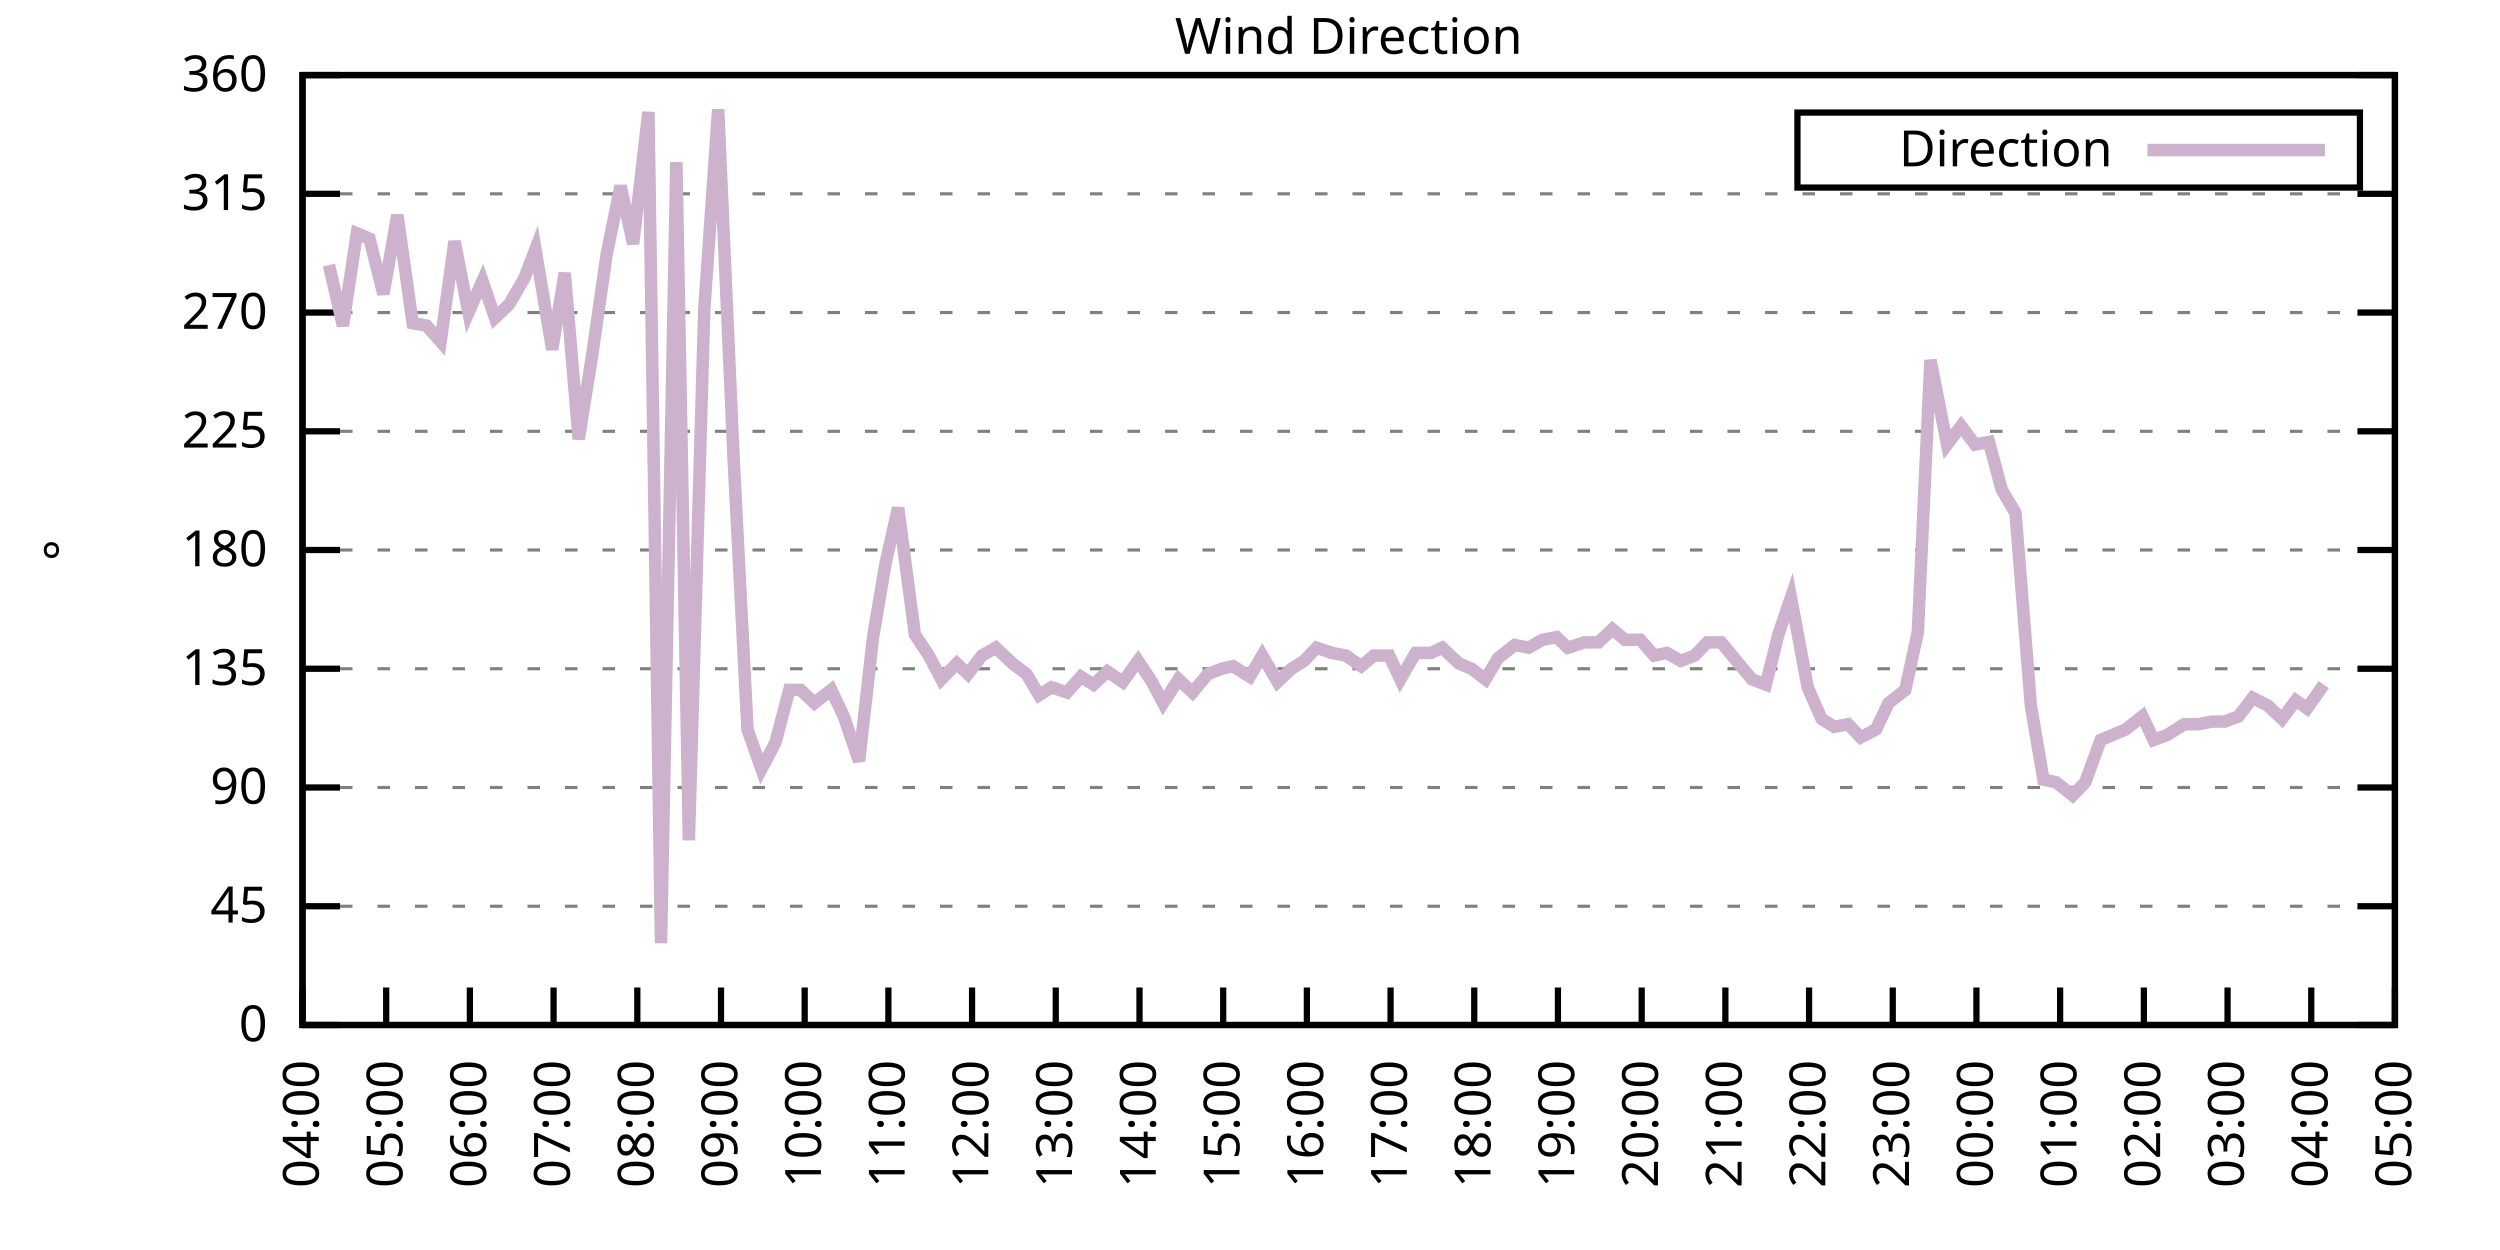
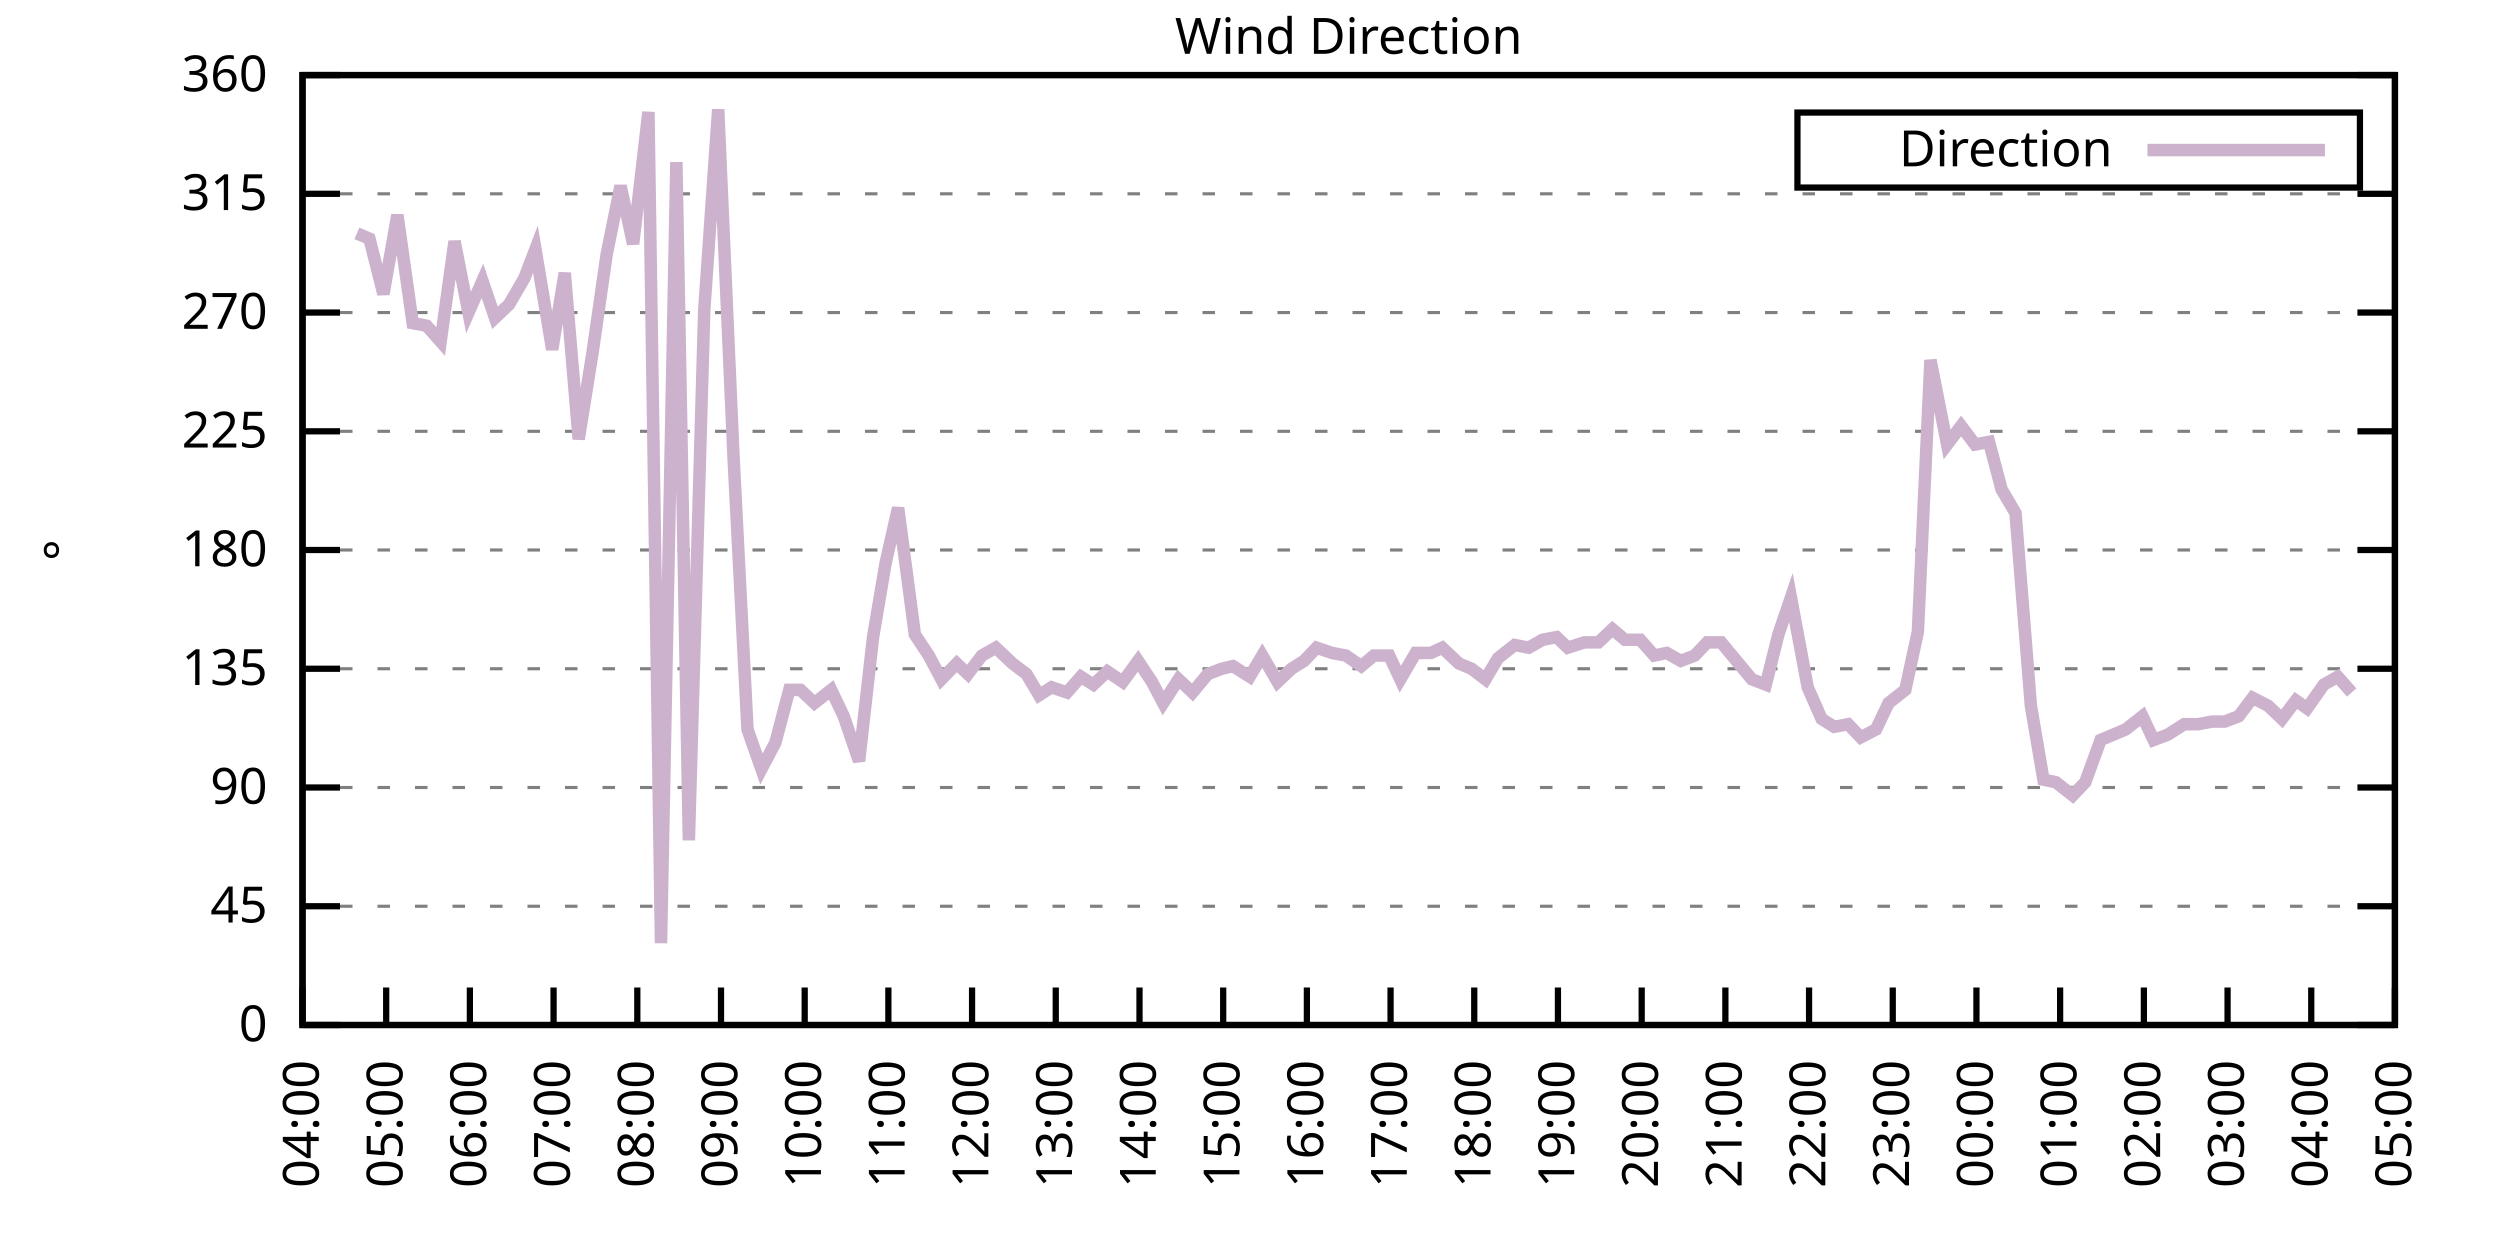
<svg xmlns="http://www.w3.org/2000/svg" xmlns:xlink="http://www.w3.org/1999/xlink" width="400" height="200" viewBox="0 0 400 200">
  <g id="gnuplot_canvas">
    <rect x="0" y="0" width="400" height="200" fill="none" />
    <defs>
      <circle id="gpDot" r="0.5" stroke-width="0.5" stroke="currentColor" />
      <path id="gpPt0" stroke-width="0.333" stroke="currentColor" d="M-1,0 h2 M0,-1 v2" />
      <path id="gpPt1" stroke-width="0.333" stroke="currentColor" d="M-1,-1 L1,1 M1,-1 L-1,1" />
      <path id="gpPt2" stroke-width="0.333" stroke="currentColor" d="M-1,0 L1,0 M0,-1 L0,1 M-1,-1 L1,1 M-1,1 L1,-1" />
      <rect id="gpPt3" stroke-width="0.333" stroke="currentColor" x="-1" y="-1" width="2" height="2" />
      <rect id="gpPt4" stroke-width="0.333" stroke="currentColor" fill="currentColor" x="-1" y="-1" width="2" height="2" />
      <circle id="gpPt5" stroke-width="0.333" stroke="currentColor" cx="0" cy="0" r="1" />
      <use xlink:href="#gpPt5" id="gpPt6" fill="currentColor" stroke="none" />
      <path id="gpPt7" stroke-width="0.333" stroke="currentColor" d="M0,-1.33 L-1.33,0.67 L1.33,0.67 z" />
      <use xlink:href="#gpPt7" id="gpPt8" fill="currentColor" stroke="none" />
      <use xlink:href="#gpPt7" id="gpPt9" stroke="currentColor" transform="rotate(180)" />
      <use xlink:href="#gpPt9" id="gpPt10" fill="currentColor" stroke="none" />
      <use xlink:href="#gpPt3" id="gpPt11" stroke="currentColor" transform="rotate(45)" />
      <use xlink:href="#gpPt11" id="gpPt12" fill="currentColor" stroke="none" />
      <path id="gpPt13" stroke-width="0.333" stroke="currentColor" d="M0,1.330 L1.265,0.411 L0.782,-1.067 L-0.782,-1.076 L-1.265,0.411 z" />
      <use xlink:href="#gpPt13" id="gpPt14" fill="currentColor" stroke="none" />
      <filter id="textbox" filterUnits="objectBoundingBox" x="0" y="0" height="1" width="1">
        <feFlood flood-color="white" flood-opacity="1" result="bgnd" />
        <feComposite in="SourceGraphic" in2="bgnd" operator="atop" />
      </filter>
      <filter id="greybox" filterUnits="objectBoundingBox" x="0" y="0" height="1" width="1">
        <feFlood flood-color="lightgrey" flood-opacity="1" result="grey" />
        <feComposite in="SourceGraphic" in2="grey" operator="atop" />
      </filter>
    </defs>
    <g fill="none" color="white" stroke="currentColor" stroke-width="1.00" stroke-linecap="butt" stroke-linejoin="miter">
</g>
    <g fill="none" color="black" stroke="currentColor" stroke-width="1.00" stroke-linecap="butt" stroke-linejoin="miter">
      <g stroke="none" shape-rendering="crispEdges">
        <polygon fill="rgb(255, 255, 255)" points="48.40,164.00 383.18,164.00 383.18,12.02 48.40,12.02 " />
      </g>
    </g>
    <g fill="none" color="black" stroke="currentColor" stroke-width="1.00" stroke-linecap="butt" stroke-linejoin="miter">
</g>
    <g fill="none" color="black" stroke="black" stroke-width="0.50" stroke-linecap="butt" stroke-linejoin="miter">
</g>
    <g fill="none" color="gray" stroke="currentColor" stroke-width="0.50" stroke-linecap="butt" stroke-linejoin="miter">
      <path stroke="gray" stroke-dasharray="2,4" class="gridline" d="M48.40,164.00 L383.19,164.00  " />
    </g>
    <g fill="none" color="gray" stroke="gray" stroke-width="1.00" stroke-linecap="butt" stroke-linejoin="miter">
</g>
    <g fill="none" color="black" stroke="currentColor" stroke-width="1.00" stroke-linecap="butt" stroke-linejoin="miter">
      <path stroke="black" d="M48.40,164.00 L54.40,164.00 M383.19,164.00 L377.19,164.00  " />
      <g transform="translate(42.80,166.60)" stroke="none" fill="black" font-family="Sans" font-size="8.00" text-anchor="end">
        <text>
          <tspan font-family="Sans"> 0</tspan>
        </text>
      </g>
    </g>
    <g fill="none" color="black" stroke="currentColor" stroke-width="1.00" stroke-linecap="butt" stroke-linejoin="miter">
</g>
    <g fill="none" color="black" stroke="black" stroke-width="0.50" stroke-linecap="butt" stroke-linejoin="miter">
</g>
    <g fill="none" color="gray" stroke="currentColor" stroke-width="0.50" stroke-linecap="butt" stroke-linejoin="miter">
      <path stroke="gray" stroke-dasharray="2,4" class="gridline" d="M48.40,145.00 L383.19,145.00  " />
    </g>
    <g fill="none" color="gray" stroke="gray" stroke-width="1.00" stroke-linecap="butt" stroke-linejoin="miter">
</g>
    <g fill="none" color="black" stroke="currentColor" stroke-width="1.00" stroke-linecap="butt" stroke-linejoin="miter">
      <path stroke="black" d="M48.40,145.00 L54.40,145.00 M383.19,145.00 L377.19,145.00  " />
      <g transform="translate(42.80,147.60)" stroke="none" fill="black" font-family="Sans" font-size="8.00" text-anchor="end">
        <text>
          <tspan font-family="Sans"> 45</tspan>
        </text>
      </g>
    </g>
    <g fill="none" color="black" stroke="currentColor" stroke-width="1.00" stroke-linecap="butt" stroke-linejoin="miter">
</g>
    <g fill="none" color="black" stroke="black" stroke-width="0.50" stroke-linecap="butt" stroke-linejoin="miter">
</g>
    <g fill="none" color="gray" stroke="currentColor" stroke-width="0.50" stroke-linecap="butt" stroke-linejoin="miter">
      <path stroke="gray" stroke-dasharray="2,4" class="gridline" d="M48.40,126.00 L383.19,126.00  " />
    </g>
    <g fill="none" color="gray" stroke="gray" stroke-width="1.00" stroke-linecap="butt" stroke-linejoin="miter">
</g>
    <g fill="none" color="black" stroke="currentColor" stroke-width="1.00" stroke-linecap="butt" stroke-linejoin="miter">
      <path stroke="black" d="M48.40,126.00 L54.40,126.00 M383.19,126.00 L377.19,126.00  " />
      <g transform="translate(42.80,128.60)" stroke="none" fill="black" font-family="Sans" font-size="8.00" text-anchor="end">
        <text>
          <tspan font-family="Sans"> 90</tspan>
        </text>
      </g>
    </g>
    <g fill="none" color="black" stroke="currentColor" stroke-width="1.00" stroke-linecap="butt" stroke-linejoin="miter">
</g>
    <g fill="none" color="black" stroke="black" stroke-width="0.50" stroke-linecap="butt" stroke-linejoin="miter">
</g>
    <g fill="none" color="gray" stroke="currentColor" stroke-width="0.50" stroke-linecap="butt" stroke-linejoin="miter">
      <path stroke="gray" stroke-dasharray="2,4" class="gridline" d="M48.40,107.00 L383.19,107.00  " />
    </g>
    <g fill="none" color="gray" stroke="gray" stroke-width="1.00" stroke-linecap="butt" stroke-linejoin="miter">
</g>
    <g fill="none" color="black" stroke="currentColor" stroke-width="1.00" stroke-linecap="butt" stroke-linejoin="miter">
      <path stroke="black" d="M48.40,107.00 L54.40,107.00 M383.19,107.00 L377.19,107.00  " />
      <g transform="translate(42.80,109.60)" stroke="none" fill="black" font-family="Sans" font-size="8.00" text-anchor="end">
        <text>
          <tspan font-family="Sans"> 135</tspan>
        </text>
      </g>
    </g>
    <g fill="none" color="black" stroke="currentColor" stroke-width="1.00" stroke-linecap="butt" stroke-linejoin="miter">
</g>
    <g fill="none" color="black" stroke="black" stroke-width="0.50" stroke-linecap="butt" stroke-linejoin="miter">
</g>
    <g fill="none" color="gray" stroke="currentColor" stroke-width="0.50" stroke-linecap="butt" stroke-linejoin="miter">
      <path stroke="gray" stroke-dasharray="2,4" class="gridline" d="M48.40,88.00 L383.19,88.00  " />
    </g>
    <g fill="none" color="gray" stroke="gray" stroke-width="1.00" stroke-linecap="butt" stroke-linejoin="miter">
</g>
    <g fill="none" color="black" stroke="currentColor" stroke-width="1.00" stroke-linecap="butt" stroke-linejoin="miter">
      <path stroke="black" d="M48.40,88.00 L54.40,88.00 M383.19,88.00 L377.19,88.00  " />
      <g transform="translate(42.80,90.60)" stroke="none" fill="black" font-family="Sans" font-size="8.00" text-anchor="end">
        <text>
          <tspan font-family="Sans"> 180</tspan>
        </text>
      </g>
    </g>
    <g fill="none" color="black" stroke="currentColor" stroke-width="1.00" stroke-linecap="butt" stroke-linejoin="miter">
</g>
    <g fill="none" color="black" stroke="black" stroke-width="0.50" stroke-linecap="butt" stroke-linejoin="miter">
</g>
    <g fill="none" color="gray" stroke="currentColor" stroke-width="0.50" stroke-linecap="butt" stroke-linejoin="miter">
      <path stroke="gray" stroke-dasharray="2,4" class="gridline" d="M48.40,69.01 L383.19,69.01  " />
    </g>
    <g fill="none" color="gray" stroke="gray" stroke-width="1.00" stroke-linecap="butt" stroke-linejoin="miter">
</g>
    <g fill="none" color="black" stroke="currentColor" stroke-width="1.00" stroke-linecap="butt" stroke-linejoin="miter">
      <path stroke="black" d="M48.40,69.01 L54.40,69.01 M383.19,69.01 L377.19,69.01  " />
      <g transform="translate(42.80,71.61)" stroke="none" fill="black" font-family="Sans" font-size="8.00" text-anchor="end">
        <text>
          <tspan font-family="Sans"> 225</tspan>
        </text>
      </g>
    </g>
    <g fill="none" color="black" stroke="currentColor" stroke-width="1.00" stroke-linecap="butt" stroke-linejoin="miter">
</g>
    <g fill="none" color="black" stroke="black" stroke-width="0.50" stroke-linecap="butt" stroke-linejoin="miter">
</g>
    <g fill="none" color="gray" stroke="currentColor" stroke-width="0.50" stroke-linecap="butt" stroke-linejoin="miter">
      <path stroke="gray" stroke-dasharray="2,4" class="gridline" d="M48.40,50.01 L383.19,50.01  " />
    </g>
    <g fill="none" color="gray" stroke="gray" stroke-width="1.00" stroke-linecap="butt" stroke-linejoin="miter">
</g>
    <g fill="none" color="black" stroke="currentColor" stroke-width="1.00" stroke-linecap="butt" stroke-linejoin="miter">
      <path stroke="black" d="M48.40,50.01 L54.40,50.01 M383.19,50.01 L377.19,50.01  " />
      <g transform="translate(42.80,52.61)" stroke="none" fill="black" font-family="Sans" font-size="8.00" text-anchor="end">
        <text>
          <tspan font-family="Sans"> 270</tspan>
        </text>
      </g>
    </g>
    <g fill="none" color="black" stroke="currentColor" stroke-width="1.00" stroke-linecap="butt" stroke-linejoin="miter">
</g>
    <g fill="none" color="black" stroke="black" stroke-width="0.50" stroke-linecap="butt" stroke-linejoin="miter">
</g>
    <g fill="none" color="gray" stroke="currentColor" stroke-width="0.50" stroke-linecap="butt" stroke-linejoin="miter">
      <path stroke="gray" stroke-dasharray="2,4" class="gridline" d="M48.40,31.01 L383.19,31.01  " />
    </g>
    <g fill="none" color="gray" stroke="gray" stroke-width="1.00" stroke-linecap="butt" stroke-linejoin="miter">
</g>
    <g fill="none" color="black" stroke="currentColor" stroke-width="1.00" stroke-linecap="butt" stroke-linejoin="miter">
      <path stroke="black" d="M48.40,31.01 L54.40,31.01 M383.19,31.01 L377.19,31.01  " />
      <g transform="translate(42.80,33.61)" stroke="none" fill="black" font-family="Sans" font-size="8.00" text-anchor="end">
        <text>
          <tspan font-family="Sans"> 315</tspan>
        </text>
      </g>
    </g>
    <g fill="none" color="black" stroke="currentColor" stroke-width="1.00" stroke-linecap="butt" stroke-linejoin="miter">
</g>
    <g fill="none" color="black" stroke="black" stroke-width="0.50" stroke-linecap="butt" stroke-linejoin="miter">
</g>
    <g fill="none" color="gray" stroke="currentColor" stroke-width="0.50" stroke-linecap="butt" stroke-linejoin="miter">
      <path stroke="gray" stroke-dasharray="2,4" class="gridline" d="M48.40,12.01 L383.19,12.01  " />
    </g>
    <g fill="none" color="gray" stroke="gray" stroke-width="1.00" stroke-linecap="butt" stroke-linejoin="miter">
</g>
    <g fill="none" color="black" stroke="currentColor" stroke-width="1.00" stroke-linecap="butt" stroke-linejoin="miter">
      <path stroke="black" d="M48.40,12.01 L54.40,12.01 M383.19,12.01 L377.19,12.01  " />
      <g transform="translate(42.80,14.61)" stroke="none" fill="black" font-family="Sans" font-size="8.00" text-anchor="end">
        <text>
          <tspan font-family="Sans"> 360</tspan>
        </text>
      </g>
    </g>
    <g fill="none" color="black" stroke="currentColor" stroke-width="1.00" stroke-linecap="butt" stroke-linejoin="miter">
      <path stroke="black" d="M48.40,164.00 L48.40,158.00  " />
      <g transform="translate(51.00,169.60) rotate(270.00)" stroke="none" fill="black" font-family="Sans" font-size="8.00" text-anchor="end">
        <text>
          <tspan font-family="Sans">04:00</tspan>
        </text>
      </g>
    </g>
    <g fill="none" color="black" stroke="currentColor" stroke-width="1.00" stroke-linecap="butt" stroke-linejoin="miter">
      <path stroke="black" d="M61.79,164.00 L61.79,158.00  " />
      <g transform="translate(64.39,169.60) rotate(270.00)" stroke="none" fill="black" font-family="Sans" font-size="8.00" text-anchor="end">
        <text>
          <tspan font-family="Sans">05:00</tspan>
        </text>
      </g>
    </g>
    <g fill="none" color="black" stroke="currentColor" stroke-width="1.00" stroke-linecap="butt" stroke-linejoin="miter">
      <path stroke="black" d="M75.18,164.00 L75.18,158.00  " />
      <g transform="translate(77.78,169.60) rotate(270.00)" stroke="none" fill="black" font-family="Sans" font-size="8.00" text-anchor="end">
        <text>
          <tspan font-family="Sans">06:00</tspan>
        </text>
      </g>
    </g>
    <g fill="none" color="black" stroke="currentColor" stroke-width="1.00" stroke-linecap="butt" stroke-linejoin="miter">
      <path stroke="black" d="M88.57,164.00 L88.57,158.00  " />
      <g transform="translate(91.17,169.60) rotate(270.00)" stroke="none" fill="black" font-family="Sans" font-size="8.00" text-anchor="end">
        <text>
          <tspan font-family="Sans">07:00</tspan>
        </text>
      </g>
    </g>
    <g fill="none" color="black" stroke="currentColor" stroke-width="1.00" stroke-linecap="butt" stroke-linejoin="miter">
      <path stroke="black" d="M101.97,164.00 L101.97,158.00  " />
      <g transform="translate(104.57,169.60) rotate(270.00)" stroke="none" fill="black" font-family="Sans" font-size="8.00" text-anchor="end">
        <text>
          <tspan font-family="Sans">08:00</tspan>
        </text>
      </g>
    </g>
    <g fill="none" color="black" stroke="currentColor" stroke-width="1.00" stroke-linecap="butt" stroke-linejoin="miter">
      <path stroke="black" d="M115.36,164.00 L115.36,158.00  " />
      <g transform="translate(117.96,169.60) rotate(270.00)" stroke="none" fill="black" font-family="Sans" font-size="8.00" text-anchor="end">
        <text>
          <tspan font-family="Sans">09:00</tspan>
        </text>
      </g>
    </g>
    <g fill="none" color="black" stroke="currentColor" stroke-width="1.00" stroke-linecap="butt" stroke-linejoin="miter">
      <path stroke="black" d="M128.75,164.00 L128.75,158.00  " />
      <g transform="translate(131.35,169.60) rotate(270.00)" stroke="none" fill="black" font-family="Sans" font-size="8.00" text-anchor="end">
        <text>
          <tspan font-family="Sans">10:00</tspan>
        </text>
      </g>
    </g>
    <g fill="none" color="black" stroke="currentColor" stroke-width="1.00" stroke-linecap="butt" stroke-linejoin="miter">
      <path stroke="black" d="M142.14,164.00 L142.14,158.00  " />
      <g transform="translate(144.74,169.60) rotate(270.00)" stroke="none" fill="black" font-family="Sans" font-size="8.00" text-anchor="end">
        <text>
          <tspan font-family="Sans">11:00</tspan>
        </text>
      </g>
    </g>
    <g fill="none" color="black" stroke="currentColor" stroke-width="1.00" stroke-linecap="butt" stroke-linejoin="miter">
      <path stroke="black" d="M155.53,164.00 L155.53,158.00  " />
      <g transform="translate(158.13,169.60) rotate(270.00)" stroke="none" fill="black" font-family="Sans" font-size="8.00" text-anchor="end">
        <text>
          <tspan font-family="Sans">12:00</tspan>
        </text>
      </g>
    </g>
    <g fill="none" color="black" stroke="currentColor" stroke-width="1.00" stroke-linecap="butt" stroke-linejoin="miter">
      <path stroke="black" d="M168.92,164.00 L168.92,158.00  " />
      <g transform="translate(171.52,169.60) rotate(270.00)" stroke="none" fill="black" font-family="Sans" font-size="8.00" text-anchor="end">
        <text>
          <tspan font-family="Sans">13:00</tspan>
        </text>
      </g>
    </g>
    <g fill="none" color="black" stroke="currentColor" stroke-width="1.00" stroke-linecap="butt" stroke-linejoin="miter">
      <path stroke="black" d="M182.32,164.00 L182.32,158.00  " />
      <g transform="translate(184.92,169.60) rotate(270.00)" stroke="none" fill="black" font-family="Sans" font-size="8.00" text-anchor="end">
        <text>
          <tspan font-family="Sans">14:00</tspan>
        </text>
      </g>
    </g>
    <g fill="none" color="black" stroke="currentColor" stroke-width="1.00" stroke-linecap="butt" stroke-linejoin="miter">
      <path stroke="black" d="M195.71,164.00 L195.71,158.00  " />
      <g transform="translate(198.31,169.60) rotate(270.00)" stroke="none" fill="black" font-family="Sans" font-size="8.00" text-anchor="end">
        <text>
          <tspan font-family="Sans">15:00</tspan>
        </text>
      </g>
    </g>
    <g fill="none" color="black" stroke="currentColor" stroke-width="1.00" stroke-linecap="butt" stroke-linejoin="miter">
      <path stroke="black" d="M209.10,164.00 L209.10,158.00  " />
      <g transform="translate(211.70,169.60) rotate(270.00)" stroke="none" fill="black" font-family="Sans" font-size="8.00" text-anchor="end">
        <text>
          <tspan font-family="Sans">16:00</tspan>
        </text>
      </g>
    </g>
    <g fill="none" color="black" stroke="currentColor" stroke-width="1.00" stroke-linecap="butt" stroke-linejoin="miter">
      <path stroke="black" d="M222.49,164.00 L222.49,158.00  " />
      <g transform="translate(225.09,169.60) rotate(270.00)" stroke="none" fill="black" font-family="Sans" font-size="8.00" text-anchor="end">
        <text>
          <tspan font-family="Sans">17:00</tspan>
        </text>
      </g>
    </g>
    <g fill="none" color="black" stroke="currentColor" stroke-width="1.00" stroke-linecap="butt" stroke-linejoin="miter">
      <path stroke="black" d="M235.88,164.00 L235.88,158.00  " />
      <g transform="translate(238.48,169.60) rotate(270.00)" stroke="none" fill="black" font-family="Sans" font-size="8.00" text-anchor="end">
        <text>
          <tspan font-family="Sans">18:00</tspan>
        </text>
      </g>
    </g>
    <g fill="none" color="black" stroke="currentColor" stroke-width="1.00" stroke-linecap="butt" stroke-linejoin="miter">
      <path stroke="black" d="M249.27,164.00 L249.27,158.00  " />
      <g transform="translate(251.87,169.60) rotate(270.00)" stroke="none" fill="black" font-family="Sans" font-size="8.00" text-anchor="end">
        <text>
          <tspan font-family="Sans">19:00</tspan>
        </text>
      </g>
    </g>
    <g fill="none" color="black" stroke="currentColor" stroke-width="1.00" stroke-linecap="butt" stroke-linejoin="miter">
      <path stroke="black" d="M262.67,164.00 L262.67,158.00  " />
      <g transform="translate(265.27,169.60) rotate(270.00)" stroke="none" fill="black" font-family="Sans" font-size="8.00" text-anchor="end">
        <text>
          <tspan font-family="Sans">20:00</tspan>
        </text>
      </g>
    </g>
    <g fill="none" color="black" stroke="currentColor" stroke-width="1.00" stroke-linecap="butt" stroke-linejoin="miter">
      <path stroke="black" d="M276.06,164.00 L276.06,158.00  " />
      <g transform="translate(278.66,169.60) rotate(270.00)" stroke="none" fill="black" font-family="Sans" font-size="8.00" text-anchor="end">
        <text>
          <tspan font-family="Sans">21:00</tspan>
        </text>
      </g>
    </g>
    <g fill="none" color="black" stroke="currentColor" stroke-width="1.00" stroke-linecap="butt" stroke-linejoin="miter">
      <path stroke="black" d="M289.45,164.00 L289.45,158.00  " />
      <g transform="translate(292.05,169.60) rotate(270.00)" stroke="none" fill="black" font-family="Sans" font-size="8.00" text-anchor="end">
        <text>
          <tspan font-family="Sans">22:00</tspan>
        </text>
      </g>
    </g>
    <g fill="none" color="black" stroke="currentColor" stroke-width="1.00" stroke-linecap="butt" stroke-linejoin="miter">
      <path stroke="black" d="M302.84,164.00 L302.84,158.00  " />
      <g transform="translate(305.44,169.60) rotate(270.00)" stroke="none" fill="black" font-family="Sans" font-size="8.00" text-anchor="end">
        <text>
          <tspan font-family="Sans">23:00</tspan>
        </text>
      </g>
    </g>
    <g fill="none" color="black" stroke="currentColor" stroke-width="1.00" stroke-linecap="butt" stroke-linejoin="miter">
      <path stroke="black" d="M316.23,164.00 L316.23,158.00  " />
      <g transform="translate(318.83,169.60) rotate(270.00)" stroke="none" fill="black" font-family="Sans" font-size="8.00" text-anchor="end">
        <text>
          <tspan font-family="Sans">00:00</tspan>
        </text>
      </g>
    </g>
    <g fill="none" color="black" stroke="currentColor" stroke-width="1.00" stroke-linecap="butt" stroke-linejoin="miter">
      <path stroke="black" d="M329.62,164.00 L329.62,158.00  " />
      <g transform="translate(332.22,169.60) rotate(270.00)" stroke="none" fill="black" font-family="Sans" font-size="8.00" text-anchor="end">
        <text>
          <tspan font-family="Sans">01:00</tspan>
        </text>
      </g>
    </g>
    <g fill="none" color="black" stroke="currentColor" stroke-width="1.00" stroke-linecap="butt" stroke-linejoin="miter">
      <path stroke="black" d="M343.02,164.00 L343.02,158.00  " />
      <g transform="translate(345.62,169.60) rotate(270.00)" stroke="none" fill="black" font-family="Sans" font-size="8.00" text-anchor="end">
        <text>
          <tspan font-family="Sans">02:00</tspan>
        </text>
      </g>
    </g>
    <g fill="none" color="black" stroke="currentColor" stroke-width="1.00" stroke-linecap="butt" stroke-linejoin="miter">
      <path stroke="black" d="M356.41,164.00 L356.41,158.00  " />
      <g transform="translate(359.01,169.60) rotate(270.00)" stroke="none" fill="black" font-family="Sans" font-size="8.00" text-anchor="end">
        <text>
          <tspan font-family="Sans">03:00</tspan>
        </text>
      </g>
    </g>
    <g fill="none" color="black" stroke="currentColor" stroke-width="1.00" stroke-linecap="butt" stroke-linejoin="miter">
      <path stroke="black" d="M369.80,164.00 L369.80,158.00  " />
      <g transform="translate(372.40,169.60) rotate(270.00)" stroke="none" fill="black" font-family="Sans" font-size="8.00" text-anchor="end">
        <text>
          <tspan font-family="Sans">04:00</tspan>
        </text>
      </g>
    </g>
    <g fill="none" color="black" stroke="currentColor" stroke-width="1.00" stroke-linecap="butt" stroke-linejoin="miter">
      <path stroke="black" d="M383.19,164.00 L383.19,158.00  " />
      <g transform="translate(385.79,169.60) rotate(270.00)" stroke="none" fill="black" font-family="Sans" font-size="8.00" text-anchor="end">
        <text>
          <tspan font-family="Sans">05:00</tspan>
        </text>
      </g>
    </g>
    <g fill="none" color="black" stroke="currentColor" stroke-width="1.00" stroke-linecap="butt" stroke-linejoin="miter">
</g>
    <g fill="none" color="black" stroke="currentColor" stroke-width="1.00" stroke-linecap="butt" stroke-linejoin="miter">
      <path stroke="black" d="M48.40,12.01 L48.40,164.00 L383.19,164.00 L383.19,12.01 L48.40,12.01 Z  " />
    </g>
    <g fill="none" color="black" stroke="currentColor" stroke-width="1.00" stroke-linecap="butt" stroke-linejoin="miter">
</g>
    <g fill="none" color="black" stroke="currentColor" stroke-width="1.00" stroke-linecap="butt" stroke-linejoin="miter">
      <path stroke="black" d="M287.59,30.01 L287.59,18.01 L377.59,18.01 L377.59,30.01 L287.59,30.01 Z  " />
    </g>
    <g id="Wind_direction_plot_1">
      <g fill="none" color="white" stroke="black" stroke-width="2.00" stroke-linecap="butt" stroke-linejoin="miter">
</g>
      <g fill="none" color="black" stroke="currentColor" stroke-width="2.00" stroke-linecap="butt" stroke-linejoin="miter">
        <g transform="translate(337.99,26.61)" stroke="none" fill="black" font-family="Sans" font-size="8.00" text-anchor="end">
          <text>
            <tspan font-family="Sans">Direction</tspan>
          </text>
        </g>
      </g>
      <g fill="none" color="black" stroke="currentColor" stroke-width="2.00" stroke-linecap="butt" stroke-linejoin="miter">
-         <path stroke="rgb(204, 178, 204)" d="M343.59,24.01 L371.99,24.01 M52.64,42.41 L54.87,52.12 L57.10,37.34 L59.11,38.19 L61.35,47.05 L63.58,34.39   L66.03,51.70 L68.26,52.12 L70.50,54.65 L72.73,38.61 L74.96,50.01 L77.19,44.94 L79.20,50.85 L81.43,48.74   L83.89,44.52 L85.67,39.87 L88.35,55.92 L90.36,43.67 L92.59,70.27 L94.82,56.34 L97.06,40.72 L99.29,29.74   L101.30,39.03 L103.75,17.92 L105.76,150.91 L108.22,25.94 L110.22,134.45 L112.68,49.59 L114.91,17.50 L117.37,73.23   L119.60,116.71 L121.83,123.05 L124.06,118.83 L126.29,110.38 L128.08,110.38 L130.31,112.49 L132.99,110.38 L135.00,114.60   L137.45,121.78 L139.69,101.94 L141.69,90.12 L143.70,81.25 L146.38,101.52 L148.61,104.89 L150.62,108.69 L153.08,106.16   L154.86,107.85 L157.10,104.89 L159.33,103.63 L162.01,106.16 L164.24,107.85 L166.25,111.23 L168.25,109.96 L170.71,110.80   L172.94,108.27 L174.95,109.54 L177.18,107.43 L179.64,109.11 L182.09,105.74 L184.32,109.11 L186.11,112.49 L188.57,108.69   L190.80,110.80 L193.25,107.85 L195.48,107.00 L197.27,106.58 L199.95,108.27 L201.96,104.89 L204.41,109.11 L206.64,107.00   L208.65,105.74 L210.66,103.63 L213.12,104.47 L215.35,104.89 L217.80,106.58 L219.81,104.89 L222.27,104.89 L224.05,108.69   L226.51,104.47 L228.96,104.47 L230.75,103.63 L233.43,106.16 L235.44,107.00 L237.67,108.69 L239.68,105.31 L242.36,103.20   L244.59,103.63 L246.82,102.36 L249.05,101.94 L250.84,103.63 L253.51,102.78 L255.75,102.78 L257.98,100.67 L259.99,102.36   L262.44,102.36 L264.67,104.89 L266.68,104.47 L268.92,105.74 L271.15,104.89 L273.16,102.78 L275.39,102.78 L277.84,105.74   L280.30,108.69 L282.53,109.54 L284.54,101.52 L286.55,95.60 L289.23,109.96 L291.46,115.03 L293.47,116.29 L295.70,115.87   L297.71,117.98 L300.16,116.71 L302.17,112.49 L304.85,110.38 L306.86,101.09 L308.87,57.61 L311.54,71.12 L313.78,68.16   L316.01,71.12 L318.24,70.70 L320.25,78.29 L322.48,82.09 L324.94,112.91 L326.95,124.74 L328.95,125.16 L331.63,127.27   L333.64,125.16 L336.10,118.40 L338.10,117.56 L340.11,116.71 L342.79,114.60 L344.58,118.40 L346.81,117.56 L349.49,115.87   L351.72,115.87 L353.95,115.45 L355.96,115.45 L358.19,114.60 L360.42,111.65 L362.88,112.91 L365.11,115.03 L367.34,112.07   L369.13,113.34 L371.81,109.54  " />
+         <path stroke="rgb(204, 178, 204)" d="M343.59,24.01 L371.99,24.01 M57.10,37.34 L59.11,38.19 L61.35,47.05 L63.58,34.39 L66.03,51.70 L68.26,52.12   L70.50,54.65 L72.73,38.61 L74.96,50.01 L77.19,44.94 L79.20,50.85 L81.43,48.74 L83.89,44.52 L85.67,39.87   L88.35,55.92 L90.36,43.67 L92.59,70.27 L94.82,56.34 L97.06,40.72 L99.29,29.74 L101.30,39.03 L103.75,17.92   L105.76,150.91 L108.22,25.94 L110.22,134.45 L112.68,49.59 L114.91,17.50 L117.37,73.23 L119.60,116.71 L121.83,123.05   L124.06,118.83 L126.29,110.38 L128.08,110.38 L130.31,112.49 L132.99,110.38 L135.00,114.60 L137.45,121.78 L139.69,101.94   L141.69,90.12 L143.70,81.25 L146.38,101.52 L148.61,104.89 L150.62,108.69 L153.08,106.16 L154.86,107.85 L157.10,104.89   L159.33,103.63 L162.01,106.16 L164.24,107.85 L166.25,111.23 L168.25,109.96 L170.71,110.80 L172.94,108.27 L174.95,109.54   L177.18,107.43 L179.64,109.11 L182.09,105.74 L184.32,109.11 L186.11,112.49 L188.57,108.69 L190.80,110.80 L193.25,107.85   L195.48,107.00 L197.27,106.58 L199.95,108.27 L201.96,104.89 L204.41,109.11 L206.64,107.00 L208.65,105.74 L210.66,103.63   L213.12,104.47 L215.35,104.89 L217.80,106.58 L219.81,104.89 L222.27,104.89 L224.05,108.69 L226.51,104.47 L228.96,104.47   L230.75,103.63 L233.43,106.16 L235.44,107.00 L237.67,108.69 L239.68,105.31 L242.36,103.20 L244.59,103.63 L246.82,102.36   L249.05,101.94 L250.84,103.63 L253.51,102.78 L255.75,102.78 L257.98,100.67 L259.99,102.36 L262.44,102.36 L264.67,104.89   L266.68,104.47 L268.92,105.74 L271.15,104.89 L273.16,102.78 L275.39,102.78 L277.84,105.74 L280.30,108.69 L282.53,109.54   L284.54,101.52 L286.55,95.60 L289.23,109.96 L291.46,115.03 L293.47,116.29 L295.70,115.87 L297.71,117.98 L300.16,116.71   L302.17,112.49 L304.85,110.38 L306.86,101.09 L308.87,57.61 L311.54,71.12 L313.78,68.16 L316.01,71.12 L318.24,70.70   L320.25,78.29 L322.48,82.09 L324.94,112.91 L326.95,124.74 L328.95,125.16 L331.63,127.27 L333.64,125.16 L336.10,118.40   L338.10,117.56 L340.11,116.71 L342.79,114.60 L344.58,118.40 L346.81,117.56 L349.49,115.87 L351.72,115.87 L353.95,115.45   L355.96,115.45 L358.19,114.60 L360.42,111.65 L362.88,112.91 L365.11,115.03 L367.34,112.07 L369.13,113.34 L371.81,109.54   L374.04,108.27 L376.27,110.80  " />
      </g>
    </g>
    <g fill="none" color="black" stroke="currentColor" stroke-width="2.00" stroke-linecap="butt" stroke-linejoin="miter">
</g>
    <g fill="none" color="black" stroke="black" stroke-width="1.00" stroke-linecap="butt" stroke-linejoin="miter">
</g>
    <g fill="none" color="black" stroke="currentColor" stroke-width="1.00" stroke-linecap="butt" stroke-linejoin="miter">
      <path stroke="black" d="M48.40,12.01 L48.40,164.00 L383.19,164.00 L383.19,12.01 L48.40,12.01 Z  " />
      <g transform="translate(12.80,88.01) rotate(270.00)" stroke="none" fill="black" font-family="Sans" font-size="8.00" text-anchor="middle">
        <text>
          <tspan font-family="Sans">°</tspan>
        </text>
      </g>
    </g>
    <g fill="none" color="black" stroke="currentColor" stroke-width="1.00" stroke-linecap="butt" stroke-linejoin="miter">
</g>
    <g fill="none" color="black" stroke="currentColor" stroke-width="1.00" stroke-linecap="butt" stroke-linejoin="miter">
      <g transform="translate(215.79,8.61)" stroke="none" fill="black" font-family="Sans" font-size="8.00" text-anchor="middle">
        <text>
          <tspan font-family="Sans">Wind Direction</tspan>
        </text>
      </g>
    </g>
    <g fill="none" color="black" stroke="currentColor" stroke-width="1.00" stroke-linecap="butt" stroke-linejoin="miter">
</g>
  </g>
</svg>
